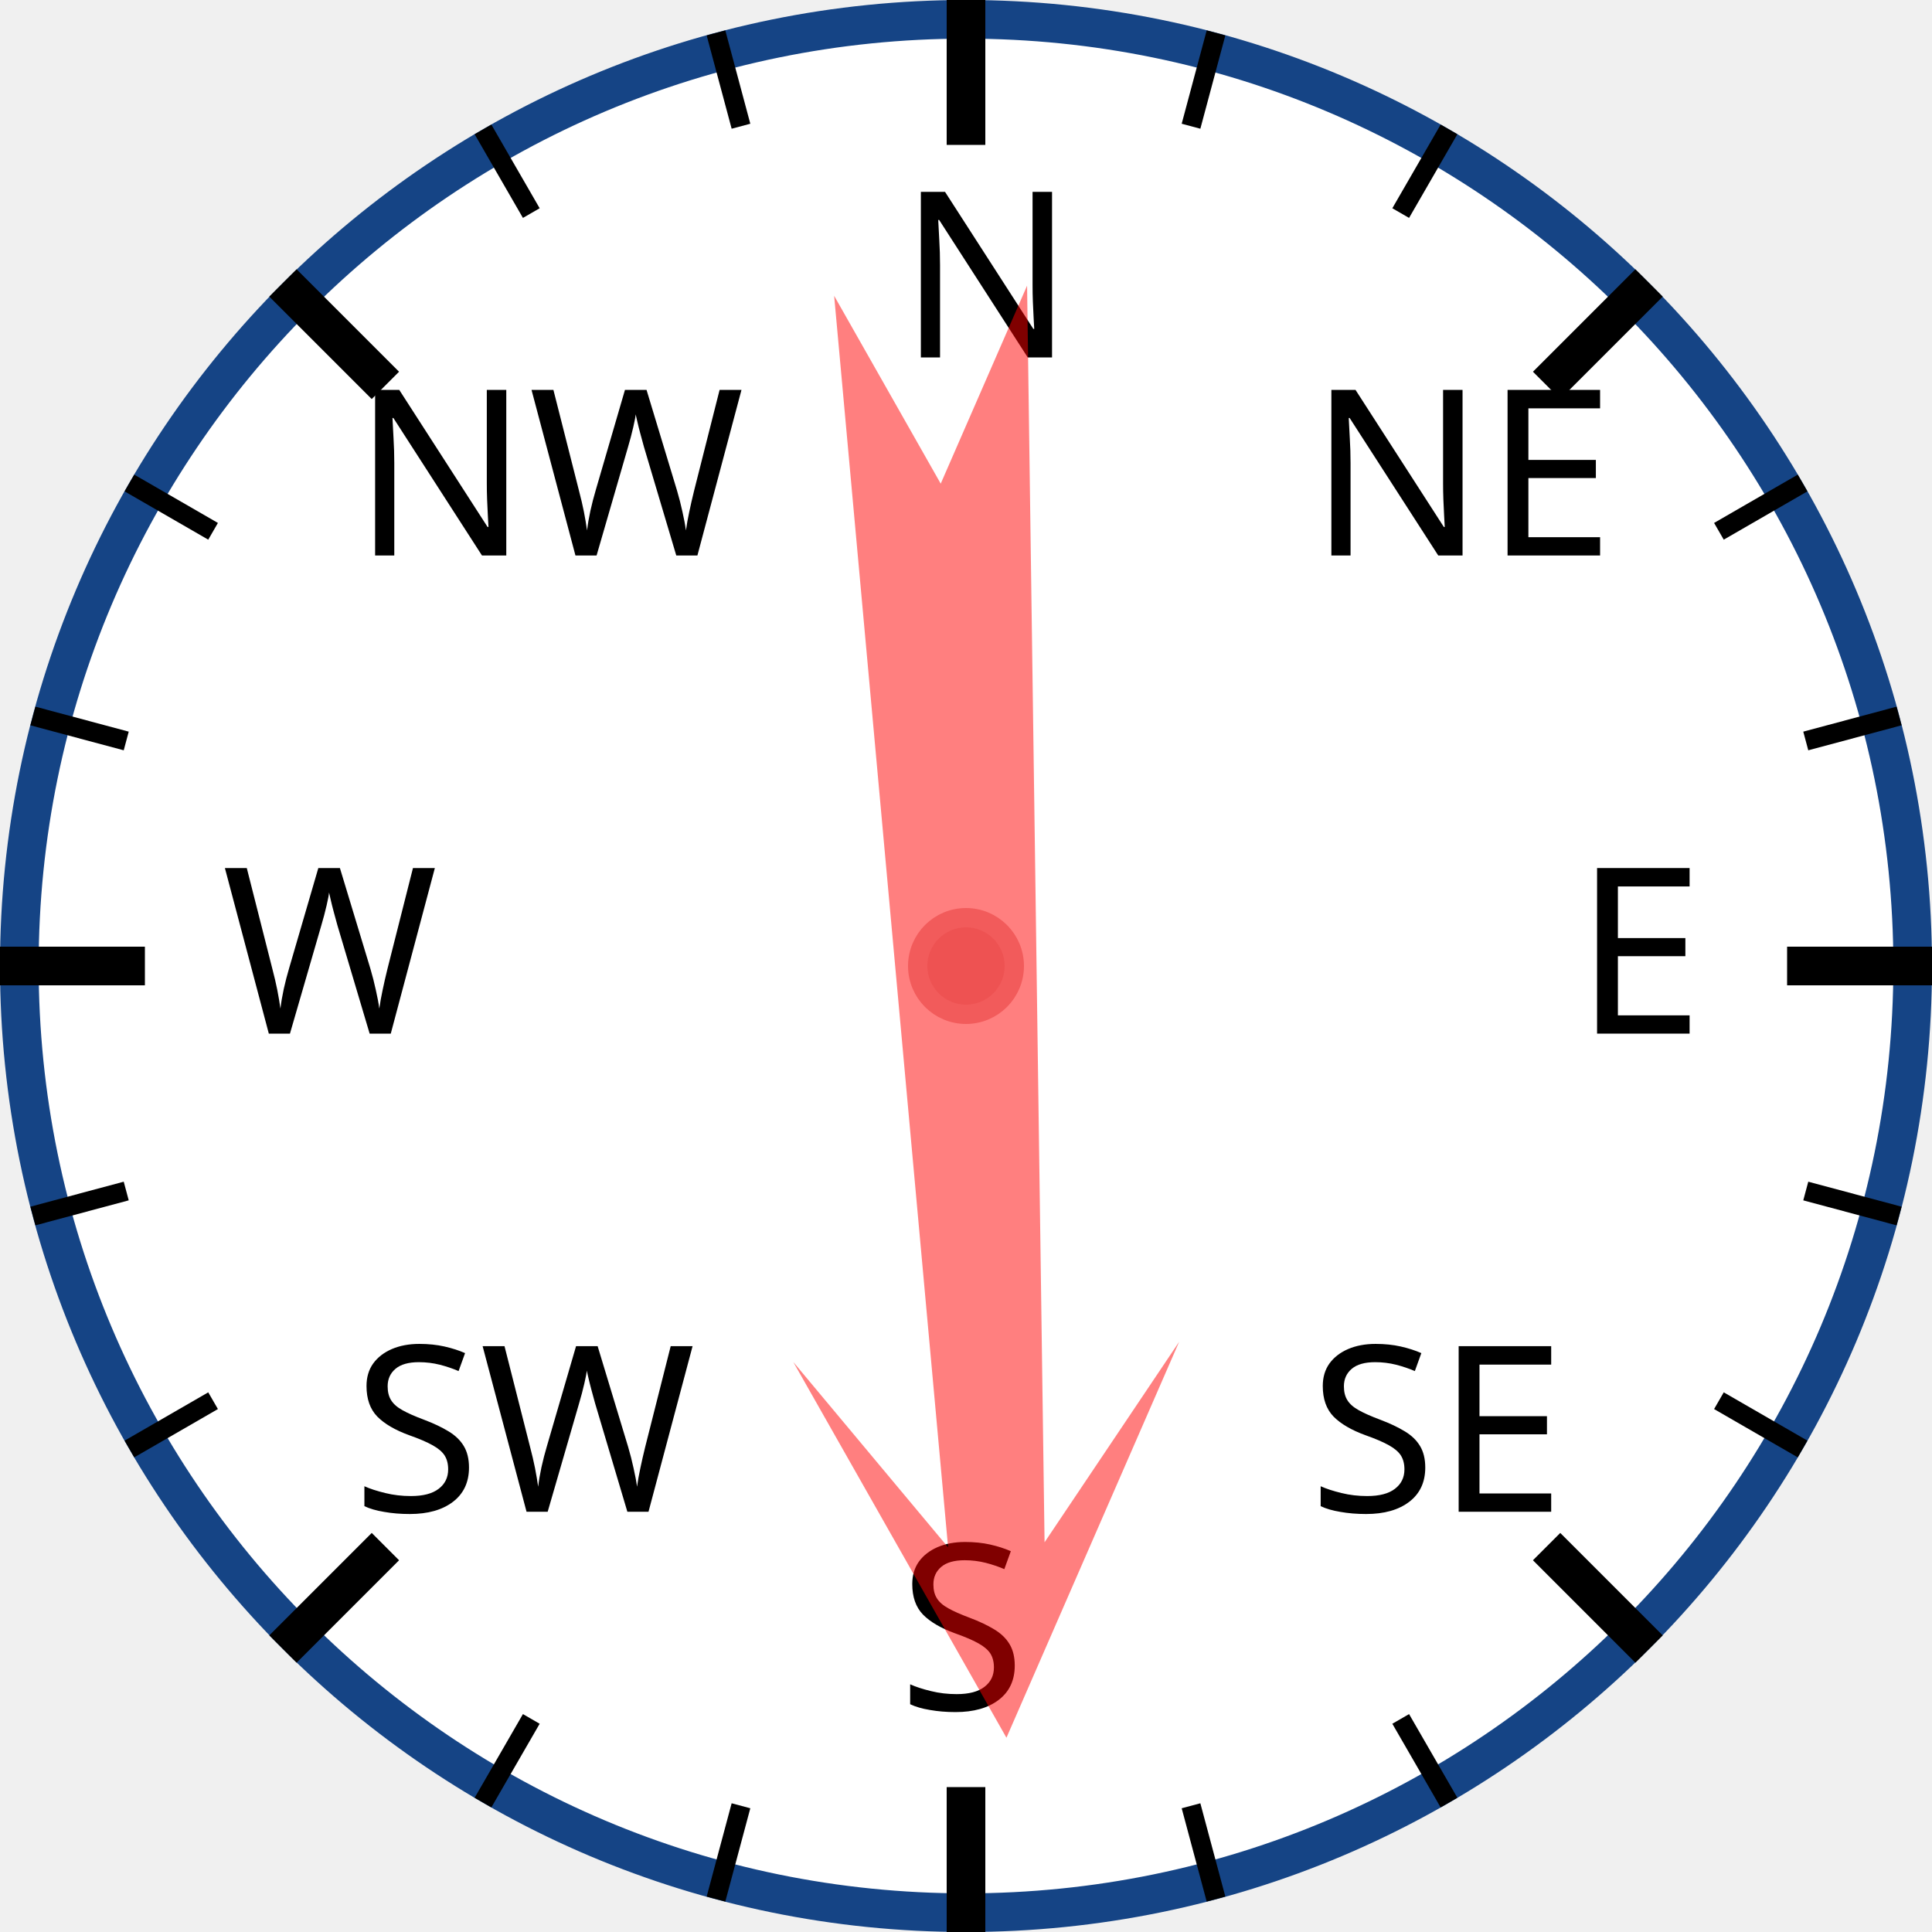
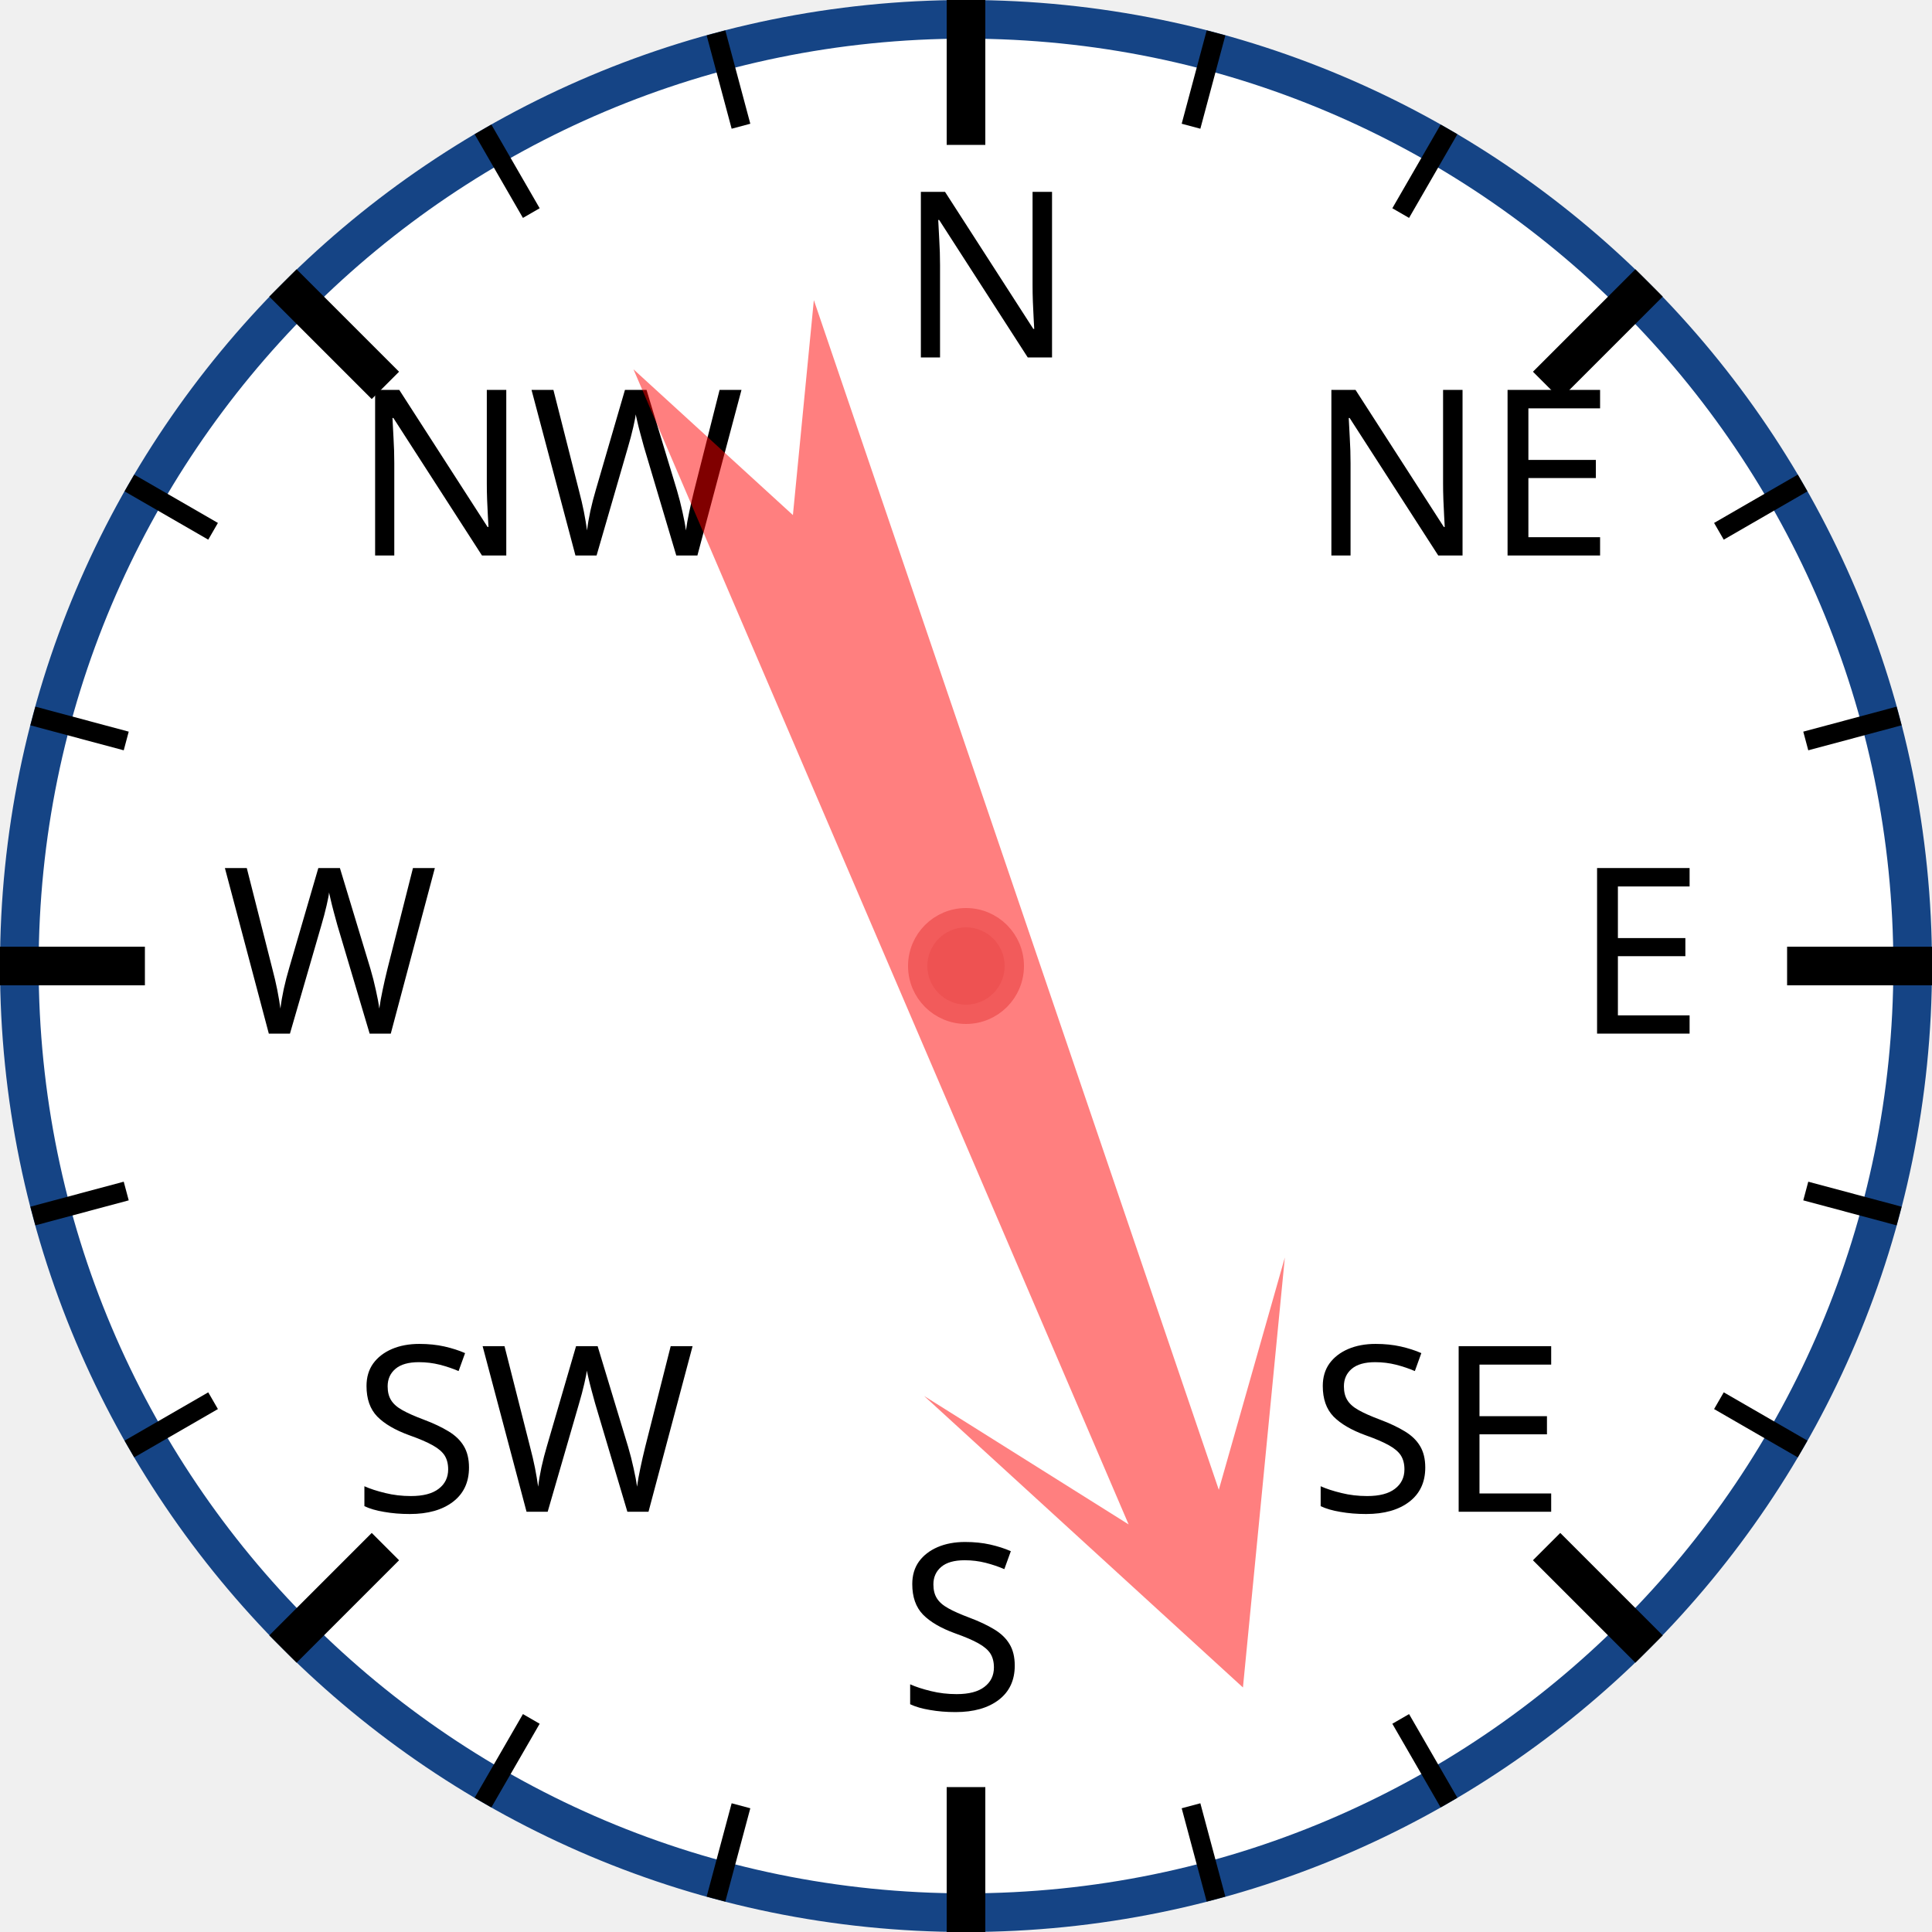
<svg xmlns="http://www.w3.org/2000/svg" width="120px" height="120px" viewBox="0 0 200 200">
  <circle cx="100" cy="100" r="98" style="fill: white; stroke: #154485; stroke-width: 4;" />
  <text x="93.0" y="37.0" style="font-family: sans-serif; font-size: 18pt;">N</text>
  <line x1="100.0" y1="0.0" x2="100.0" y2="15.0" style="stroke: black; stroke-width: 4;" />
  <line x1="74.118" y1="3.407" x2="76.706" y2="13.067" style="stroke: black; stroke-width: 2;" />
  <line x1="50" y1="13.397" x2="55" y2="22.058" style="stroke: black; stroke-width: 2;" />
  <text x="36.503" y="57.503" style="font-family: sans-serif; font-size: 18pt;">NW</text>
  <line x1="29.289" y1="29.289" x2="39.896" y2="39.896" style="stroke: black; stroke-width: 4;" />
  <line x1="13.397" y1="50" x2="22.058" y2="55" style="stroke: black; stroke-width: 2;" />
  <line x1="3.407" y1="74.118" x2="13.067" y2="76.706" style="stroke: black; stroke-width: 2;" />
  <text x="23.0" y="107.0" style="font-family: sans-serif; font-size: 18pt;">W</text>
  <line x1="0.0" y1="100.0" x2="15.0" y2="100.0" style="stroke: black; stroke-width: 4;" />
  <line x1="3.407" y1="125.882" x2="13.067" y2="123.294" style="stroke: black; stroke-width: 2;" />
  <line x1="13.397" y1="150" x2="22.058" y2="145" style="stroke: black; stroke-width: 2;" />
  <text x="36.503" y="156.497" style="font-family: sans-serif; font-size: 18pt;">SW</text>
  <line x1="29.289" y1="170.711" x2="39.896" y2="160.104" style="stroke: black; stroke-width: 4;" />
  <line x1="50" y1="186.603" x2="55" y2="177.942" style="stroke: black; stroke-width: 2;" />
  <line x1="74.118" y1="196.593" x2="76.706" y2="186.933" style="stroke: black; stroke-width: 2;" />
  <text x="93" y="177.0" style="font-family: sans-serif; font-size: 18pt;">S</text>
  <line x1="100" y1="200.0" x2="100" y2="185.0" style="stroke: black; stroke-width: 4;" />
  <line x1="125.882" y1="196.593" x2="123.294" y2="186.933" style="stroke: black; stroke-width: 2;" />
  <line x1="150.0" y1="186.603" x2="145.0" y2="177.942" style="stroke: black; stroke-width: 2;" />
  <text x="135.497" y="156.497" style="font-family: sans-serif; font-size: 18pt;">SE</text>
  <line x1="170.711" y1="170.711" x2="160.104" y2="160.104" style="stroke: black; stroke-width: 4;" />
  <line x1="186.603" y1="150" x2="177.942" y2="145" style="stroke: black; stroke-width: 2;" />
  <line x1="196.593" y1="125.882" x2="186.933" y2="123.294" style="stroke: black; stroke-width: 2;" />
  <text x="163.0" y="107" style="font-family: sans-serif; font-size: 18pt;">E</text>
  <line x1="200.0" y1="100" x2="185.0" y2="100" style="stroke: black; stroke-width: 4;" />
  <line x1="196.593" y1="74.118" x2="186.933" y2="76.706" style="stroke: black; stroke-width: 2;" />
  <line x1="186.603" y1="50" x2="177.942" y2="55" style="stroke: black; stroke-width: 2;" />
  <text x="135.497" y="57.503" style="font-family: sans-serif; font-size: 18pt;">NE</text>
  <line x1="170.711" y1="29.289" x2="160.104" y2="39.896" style="stroke: black; stroke-width: 4;" />
  <line x1="150" y1="13.397" x2="145" y2="22.058" style="stroke: black; stroke-width: 2;" />
  <line x1="125.882" y1="3.407" x2="123.294" y2="13.067" style="stroke: black; stroke-width: 2;" />
-   <polygon points="100 20 120 60 105 40 110 170 100 150 90 170 95 40 80 60" style="fill: red; fill-opacity: 0.5;" transform="rotate(177,100,100)" />
+   <polygon points="100 20 120 60 105 40 110 170 100 150 90 170 95 40 80 60" style="fill: red; fill-opacity: 0.5;" transform="rotate(159,100,100)" />
  <circle cx="100" cy="100" r="5" style="fill: #EE5252; stroke: #F25B5B; stroke-width: 2;" />
</svg>
